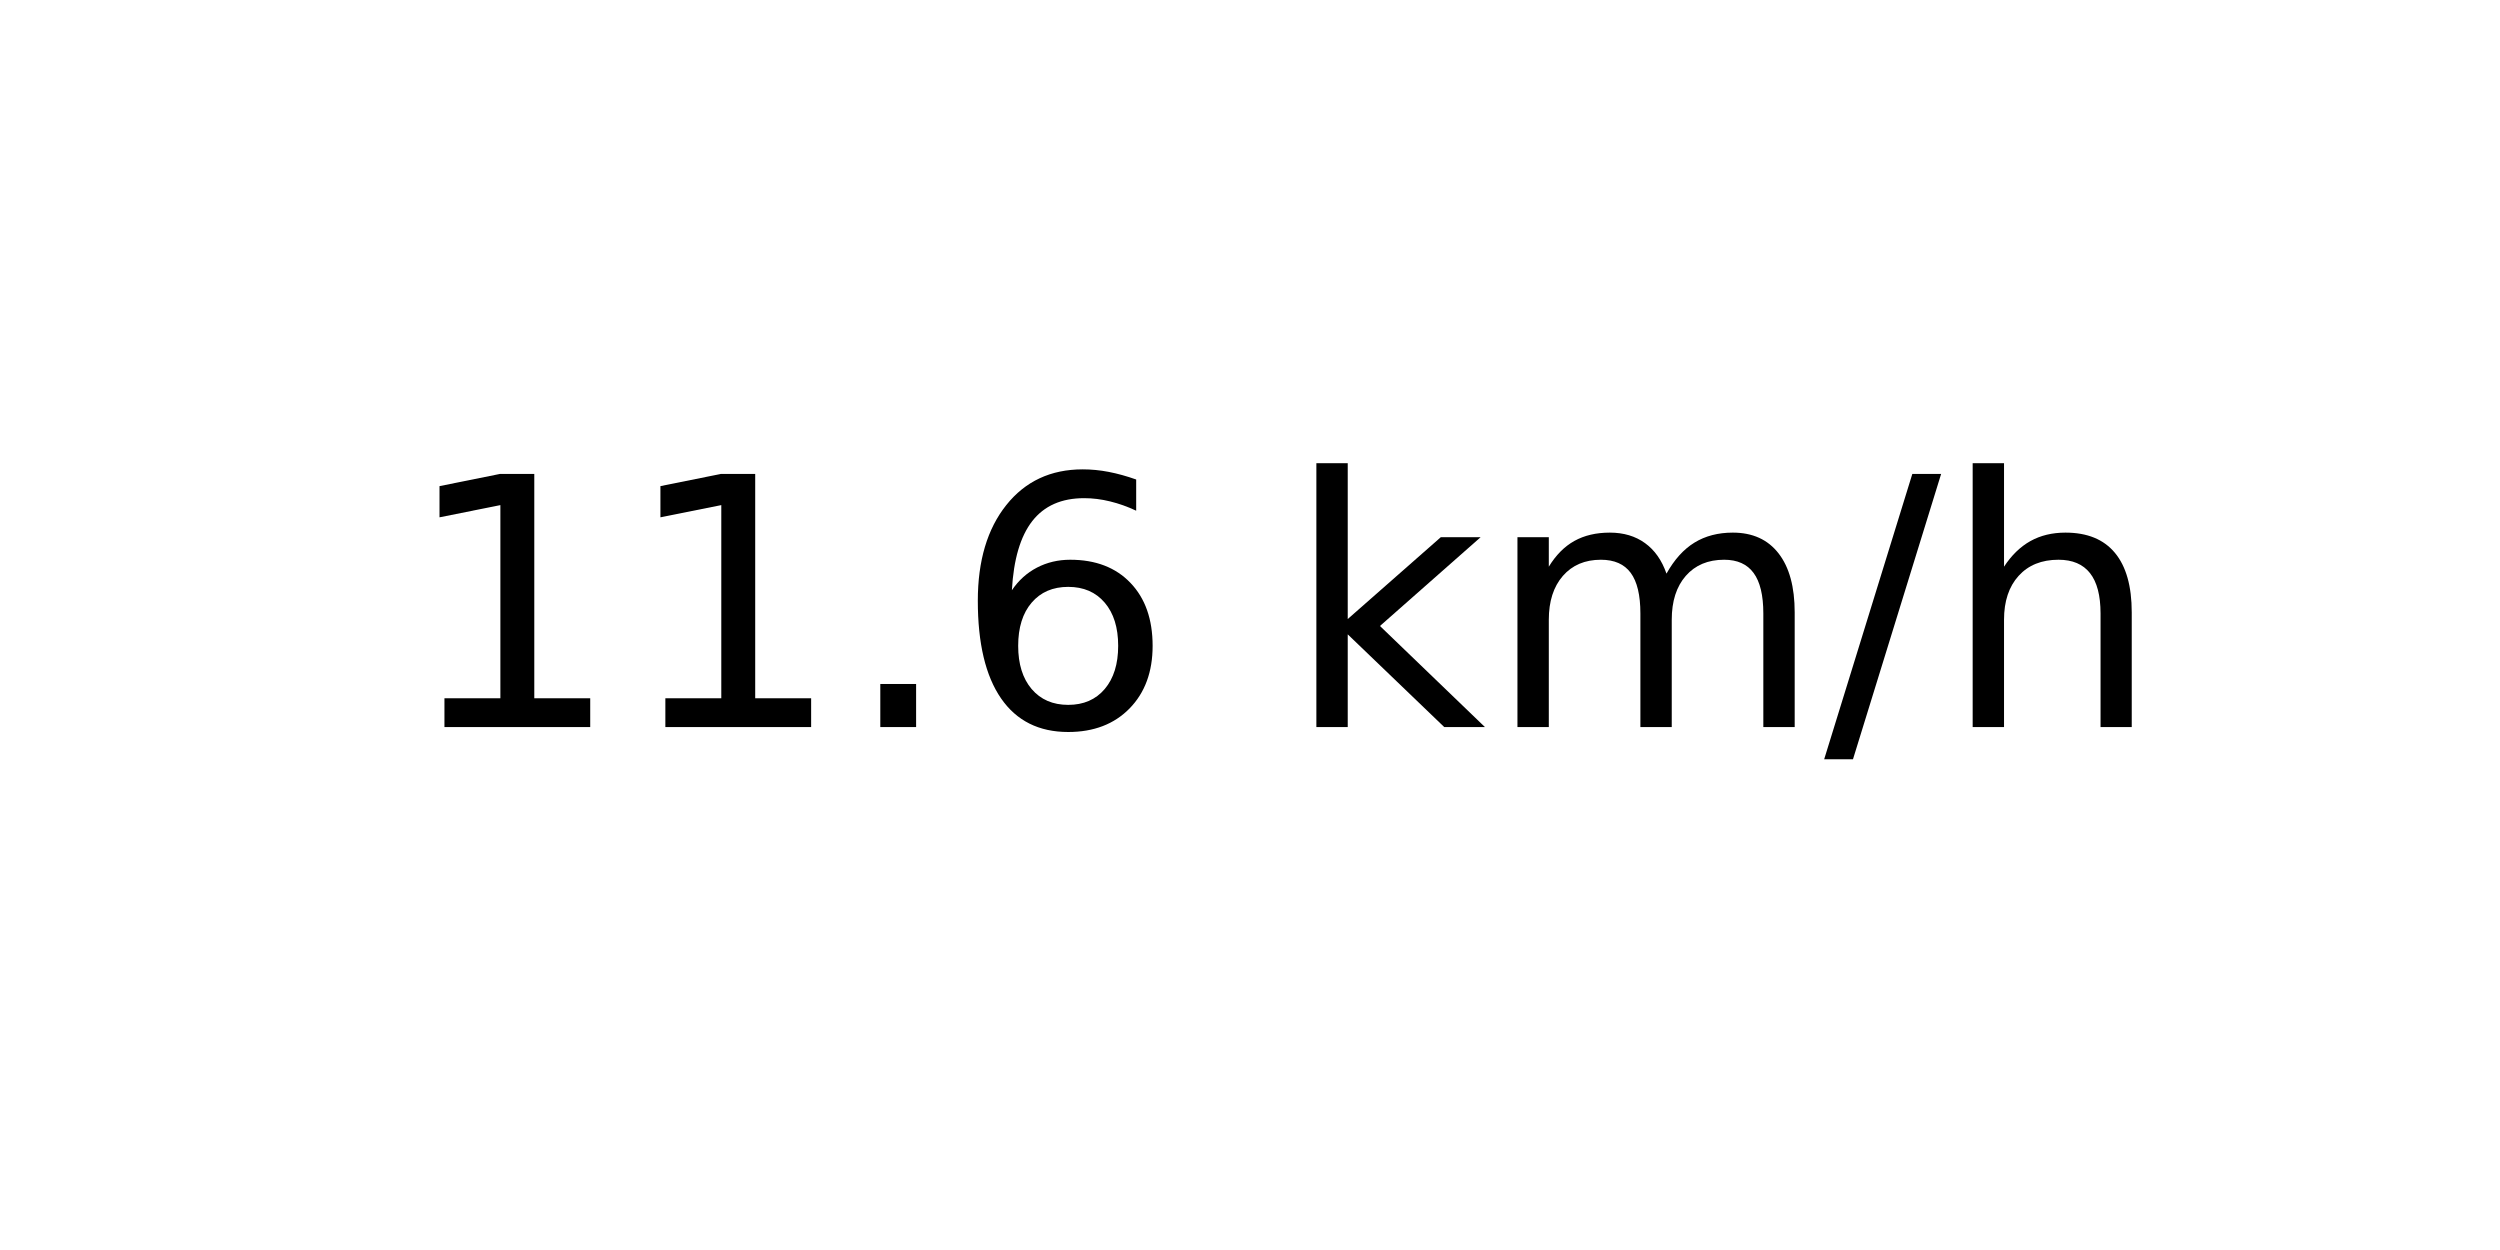
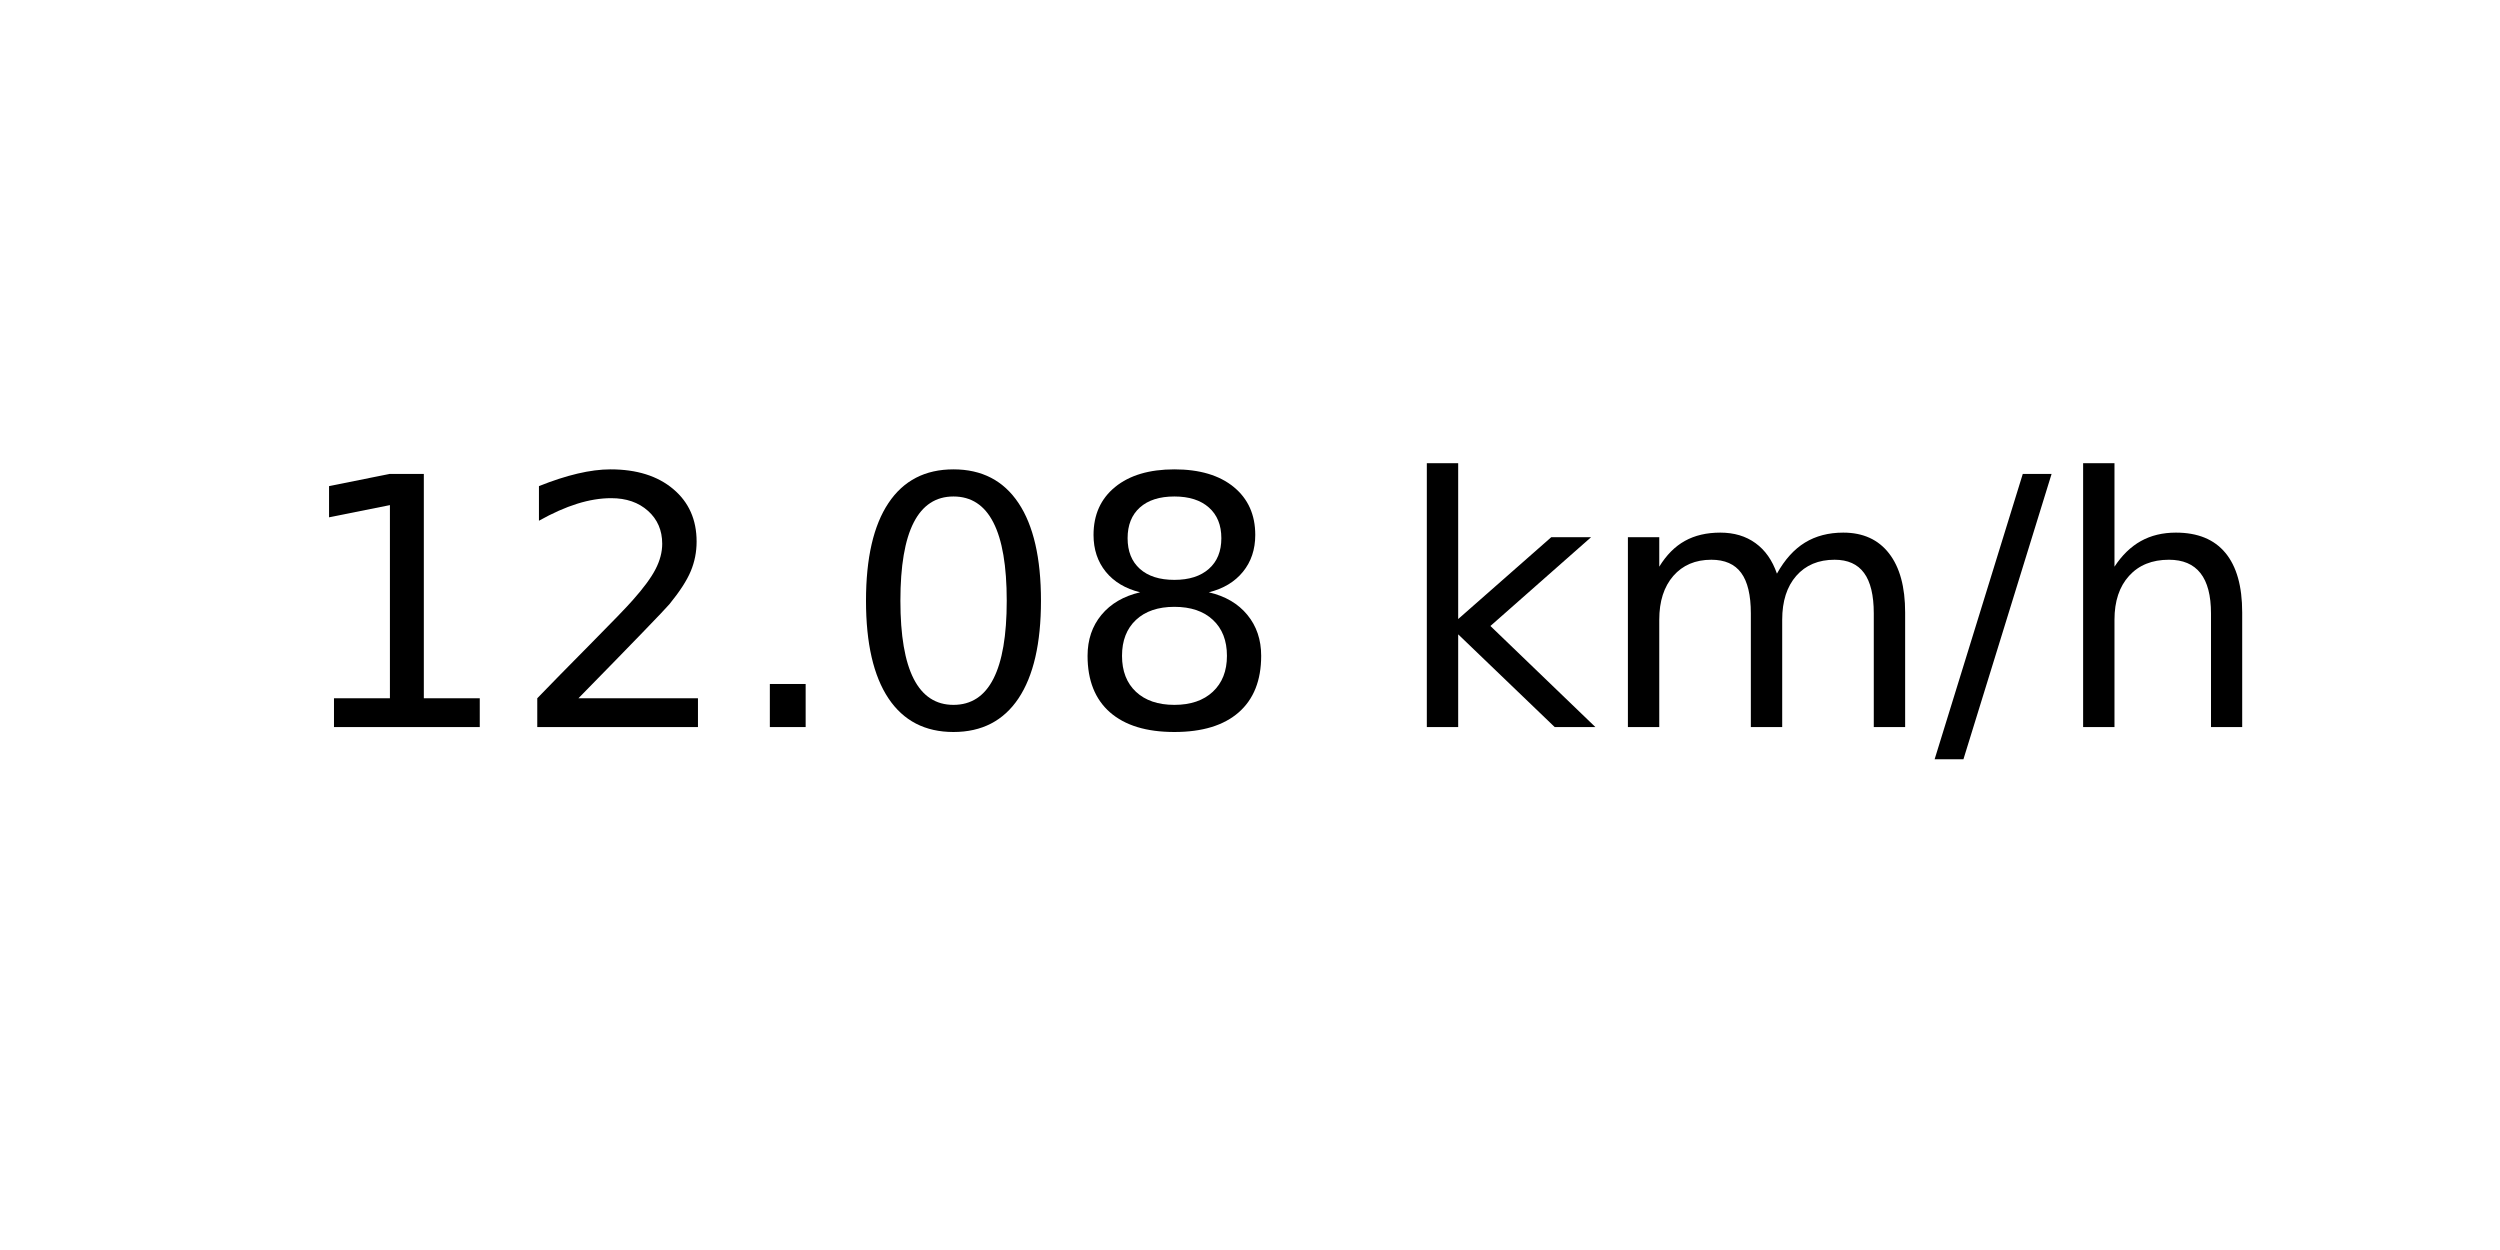
<svg xmlns="http://www.w3.org/2000/svg" xmlns:xlink="http://www.w3.org/1999/xlink" width="72pt" height="36pt" viewBox="0 0 72 36" version="1.1">
  <defs>
    <style type="text/css">*{stroke-linejoin: round; stroke-linecap: butt}</style>
  </defs>
  <g id="figure_1">
    <g id="axes_1">
      <g id="text_1">
-         <g transform="translate(11.55937 20.93937) scale(0.1 -0.1)">
+         <g transform="translate(8.378125 20.93937) scale(0.1 -0.1)">
          <defs>
            <path id="DejaVuSans-31" d="M 794 531  L 1825 531  L 1825 4091  L 703 3866  L 703 4441  L 1819 4666  L 2450 4666  L 2450 531  L 3481 531  L 3481 0  L 794 0  L 794 531  z " transform="scale(0.015625)" />
+             <path id="DejaVuSans-32" d="M 1228 531  L 3431 531  L 3431 0  L 469 0  L 469 531  Q 828 903 1448 1529  Q 2069 2156 2228 2338  Q 2531 2678 2651 2914  Q 2772 3150 2772 3378  Q 2772 3750 2511 3984  Q 2250 4219 1831 4219  Q 1534 4219 1204 4116  Q 875 4013 500 3803  L 500 4441  Q 881 4594 1212 4672  Q 1544 4750 1819 4750  Q 2544 4750 2975 4387  Q 3406 4025 3406 3419  Q 3406 3131 3298 2873  Q 3191 2616 2906 2266  Q 2828 2175 2409 1742  Q 1991 1309 1228 531  z " transform="scale(0.015625)" />
            <path id="DejaVuSans-2e" d="M 684 794  L 1344 794  L 1344 0  L 684 0  L 684 794  z " transform="scale(0.015625)" />
-             <path id="DejaVuSans-36" d="M 2113 2584  Q 1688 2584 1439 2293  Q 1191 2003 1191 1497  Q 1191 994 1439 701  Q 1688 409 2113 409  Q 2538 409 2786 701  Q 3034 994 3034 1497  Q 3034 2003 2786 2293  Q 2538 2584 2113 2584  z M 3366 4563  L 3366 3988  Q 3128 4100 2886 4159  Q 2644 4219 2406 4219  Q 1781 4219 1451 3797  Q 1122 3375 1075 2522  Q 1259 2794 1537 2939  Q 1816 3084 2150 3084  Q 2853 3084 3261 2657  Q 3669 2231 3669 1497  Q 3669 778 3244 343  Q 2819 -91 2113 -91  Q 1303 -91 875 529  Q 447 1150 447 2328  Q 447 3434 972 4092  Q 1497 4750 2381 4750  Q 2619 4750 2861 4703  Q 3103 4656 3366 4563  z " transform="scale(0.015625)" />
+             <path id="DejaVuSans-30" d="M 2034 4250  Q 1547 4250 1301 3770  Q 1056 3291 1056 2328  Q 1056 1369 1301 889  Q 1547 409 2034 409  Q 2525 409 2770 889  Q 3016 1369 3016 2328  Q 3016 3291 2770 3770  Q 2525 4250 2034 4250  z M 2034 4750  Q 2819 4750 3233 4129  Q 3647 3509 3647 2328  Q 3647 1150 3233 529  Q 2819 -91 2034 -91  Q 1250 -91 836 529  Q 422 1150 422 2328  Q 422 3509 836 4129  Q 1250 4750 2034 4750  z " transform="scale(0.015625)" />
+             <path id="DejaVuSans-38" d="M 2034 2216  Q 1584 2216 1326 1975  Q 1069 1734 1069 1313  Q 1069 891 1326 650  Q 1584 409 2034 409  Q 2484 409 2743 651  Q 3003 894 3003 1313  Q 3003 1734 2745 1975  Q 2488 2216 2034 2216  z M 1403 2484  Q 997 2584 770 2862  Q 544 3141 544 3541  Q 544 4100 942 4425  Q 1341 4750 2034 4750  Q 2731 4750 3128 4425  Q 3525 4100 3525 3541  Q 3525 3141 3298 2862  Q 3072 2584 2669 2484  Q 3125 2378 3379 2068  Q 3634 1759 3634 1313  Q 3634 634 3220 271  Q 2806 -91 2034 -91  Q 1263 -91 848 271  Q 434 634 434 1313  Q 434 1759 690 2068  Q 947 2378 1403 2484  z M 1172 3481  Q 1172 3119 1398 2916  Q 1625 2713 2034 2713  Q 2441 2713 2670 2916  Q 2900 3119 2900 3481  Q 2900 3844 2670 4047  Q 2441 4250 2034 4250  Q 1625 4250 1398 4047  Q 1172 3844 1172 3481  z " transform="scale(0.015625)" />
            <path id="DejaVuSans-20" transform="scale(0.015625)" />
            <path id="DejaVuSans-6b" d="M 581 4863  L 1159 4863  L 1159 1991  L 2875 3500  L 3609 3500  L 1753 1863  L 3688 0  L 2938 0  L 1159 1709  L 1159 0  L 581 0  L 581 4863  z " transform="scale(0.015625)" />
            <path id="DejaVuSans-6d" d="M 3328 2828  Q 3544 3216 3844 3400  Q 4144 3584 4550 3584  Q 5097 3584 5394 3201  Q 5691 2819 5691 2113  L 5691 0  L 5113 0  L 5113 2094  Q 5113 2597 4934 2840  Q 4756 3084 4391 3084  Q 3944 3084 3684 2787  Q 3425 2491 3425 1978  L 3425 0  L 2847 0  L 2847 2094  Q 2847 2600 2669 2842  Q 2491 3084 2119 3084  Q 1678 3084 1418 2786  Q 1159 2488 1159 1978  L 1159 0  L 581 0  L 581 3500  L 1159 3500  L 1159 2956  Q 1356 3278 1631 3431  Q 1906 3584 2284 3584  Q 2666 3584 2933 3390  Q 3200 3197 3328 2828  z " transform="scale(0.015625)" />
            <path id="DejaVuSans-2f" d="M 1625 4666  L 2156 4666  L 531 -594  L 0 -594  L 1625 4666  z " transform="scale(0.015625)" />
            <path id="DejaVuSans-68" d="M 3513 2113  L 3513 0  L 2938 0  L 2938 2094  Q 2938 2591 2744 2837  Q 2550 3084 2163 3084  Q 1697 3084 1428 2787  Q 1159 2491 1159 1978  L 1159 0  L 581 0  L 581 4863  L 1159 4863  L 1159 2956  Q 1366 3272 1645 3428  Q 1925 3584 2291 3584  Q 2894 3584 3203 3211  Q 3513 2838 3513 2113  z " transform="scale(0.015625)" />
          </defs>
          <use xlink:href="#DejaVuSans-31" />
-           <use xlink:href="#DejaVuSans-31" x="63.623" />
+           <use xlink:href="#DejaVuSans-32" x="63.623" />
          <use xlink:href="#DejaVuSans-2e" x="127.246" />
-           <use xlink:href="#DejaVuSans-36" x="159.033" />
-           <use xlink:href="#DejaVuSans-20" x="222.656" />
-           <use xlink:href="#DejaVuSans-6b" x="254.443" />
-           <use xlink:href="#DejaVuSans-6d" x="312.354" />
-           <use xlink:href="#DejaVuSans-2f" x="409.766" />
-           <use xlink:href="#DejaVuSans-68" x="443.457" />
+           <use xlink:href="#DejaVuSans-30" x="159.033" />
+           <use xlink:href="#DejaVuSans-38" x="222.656" />
+           <use xlink:href="#DejaVuSans-20" x="286.279" />
+           <use xlink:href="#DejaVuSans-6b" x="318.066" />
+           <use xlink:href="#DejaVuSans-6d" x="375.977" />
+           <use xlink:href="#DejaVuSans-2f" x="473.389" />
+           <use xlink:href="#DejaVuSans-68" x="507.08" />
        </g>
      </g>
    </g>
  </g>
</svg>
